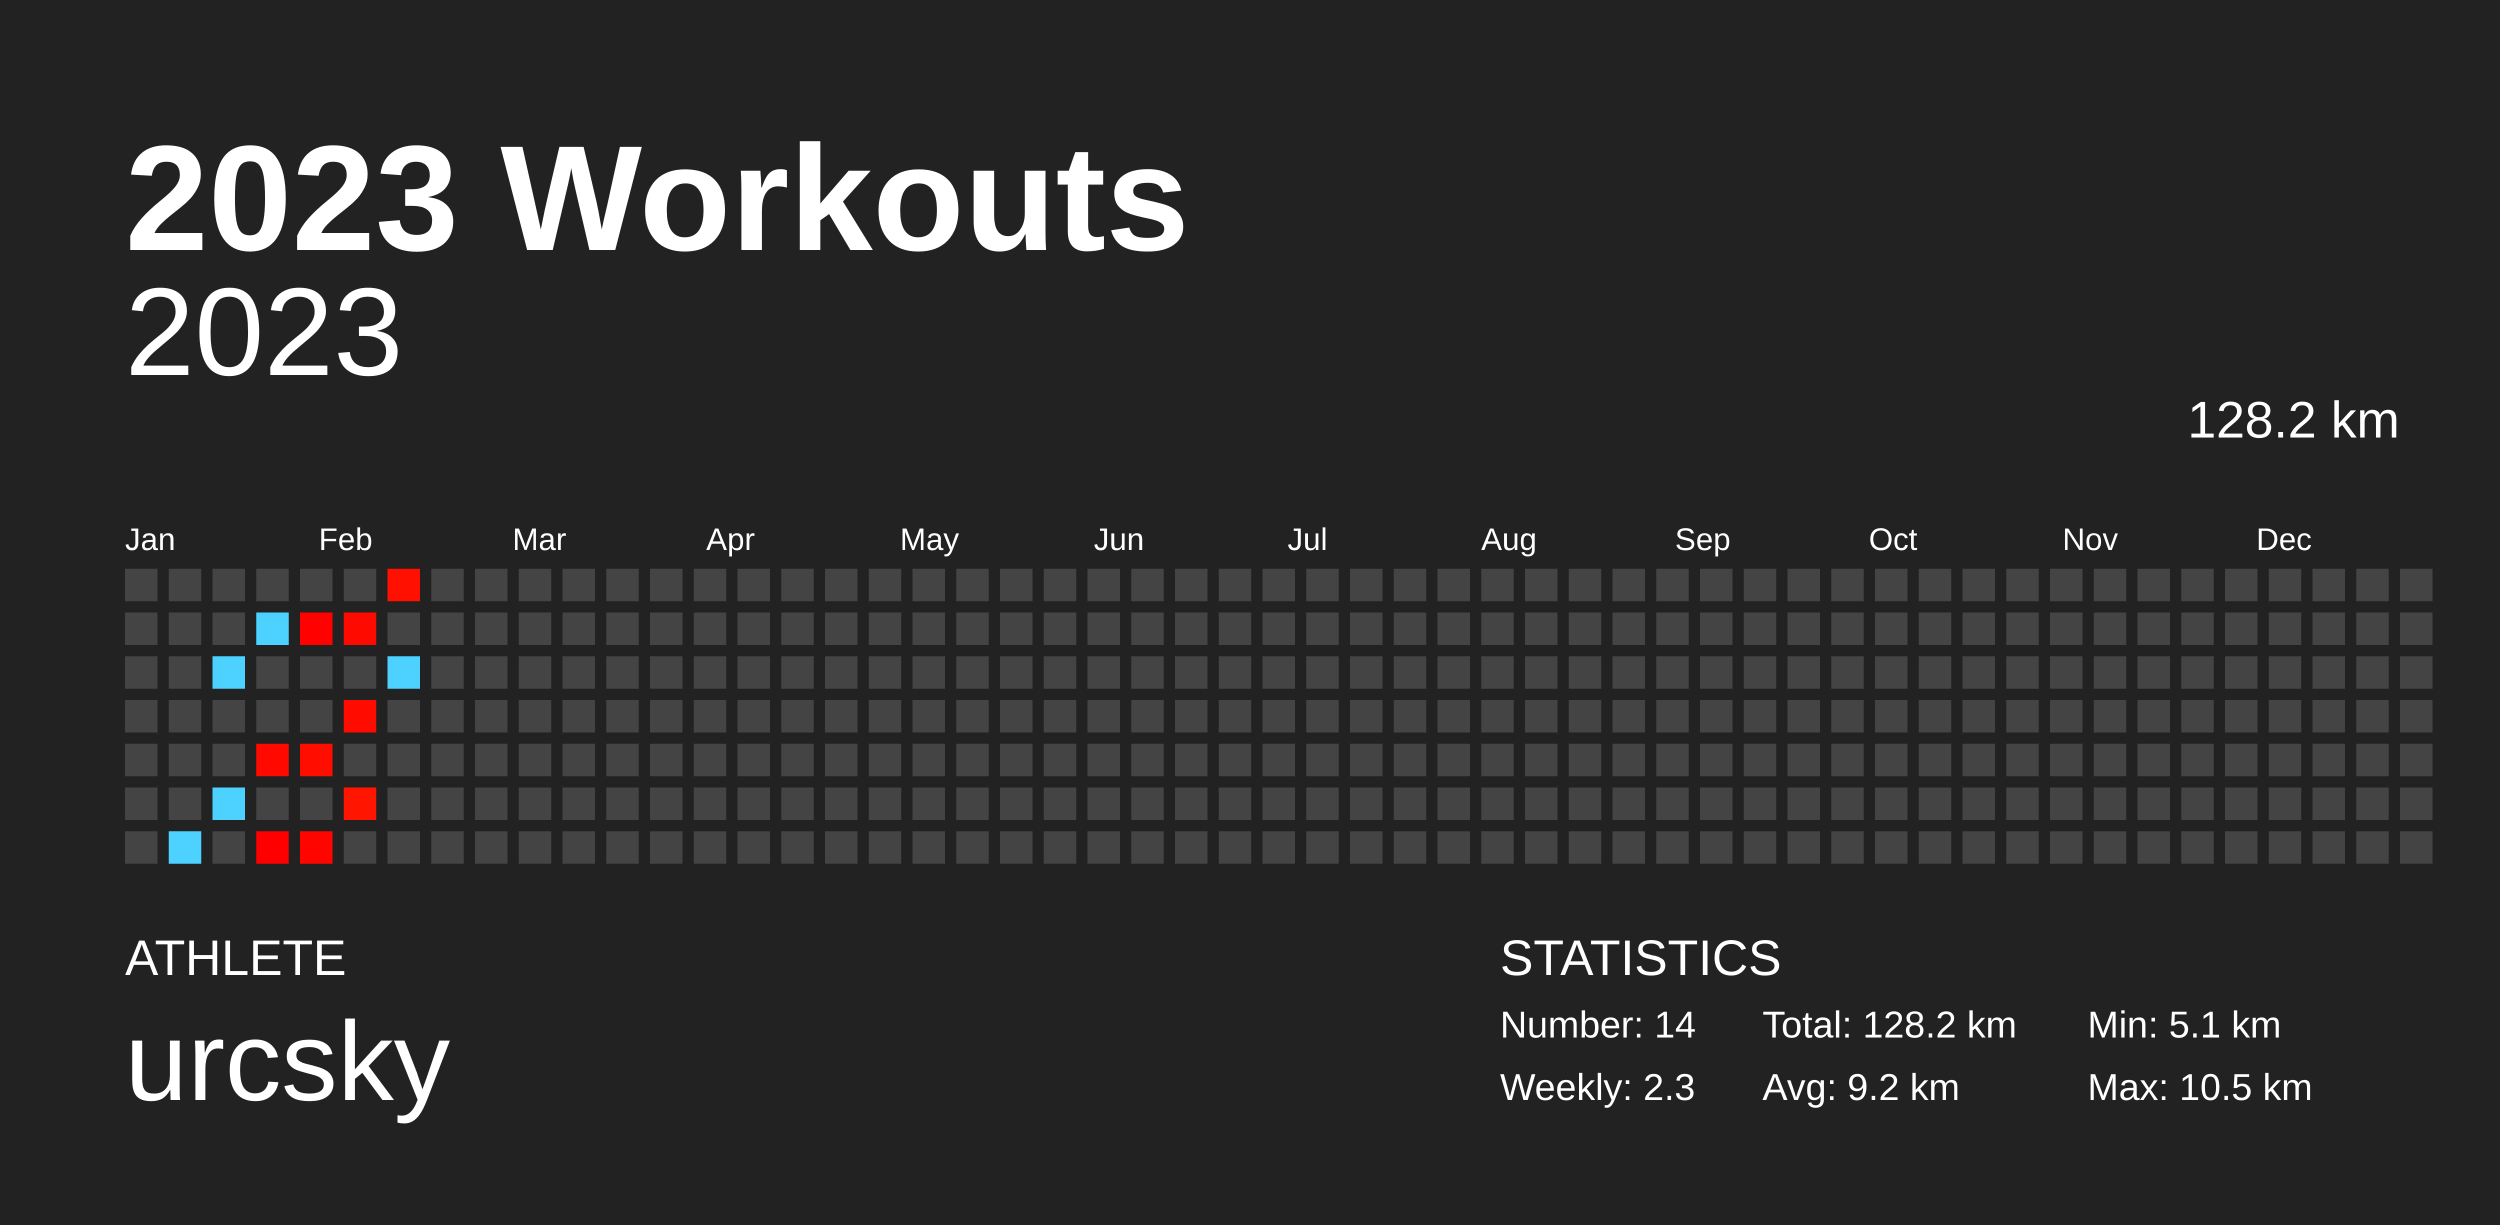
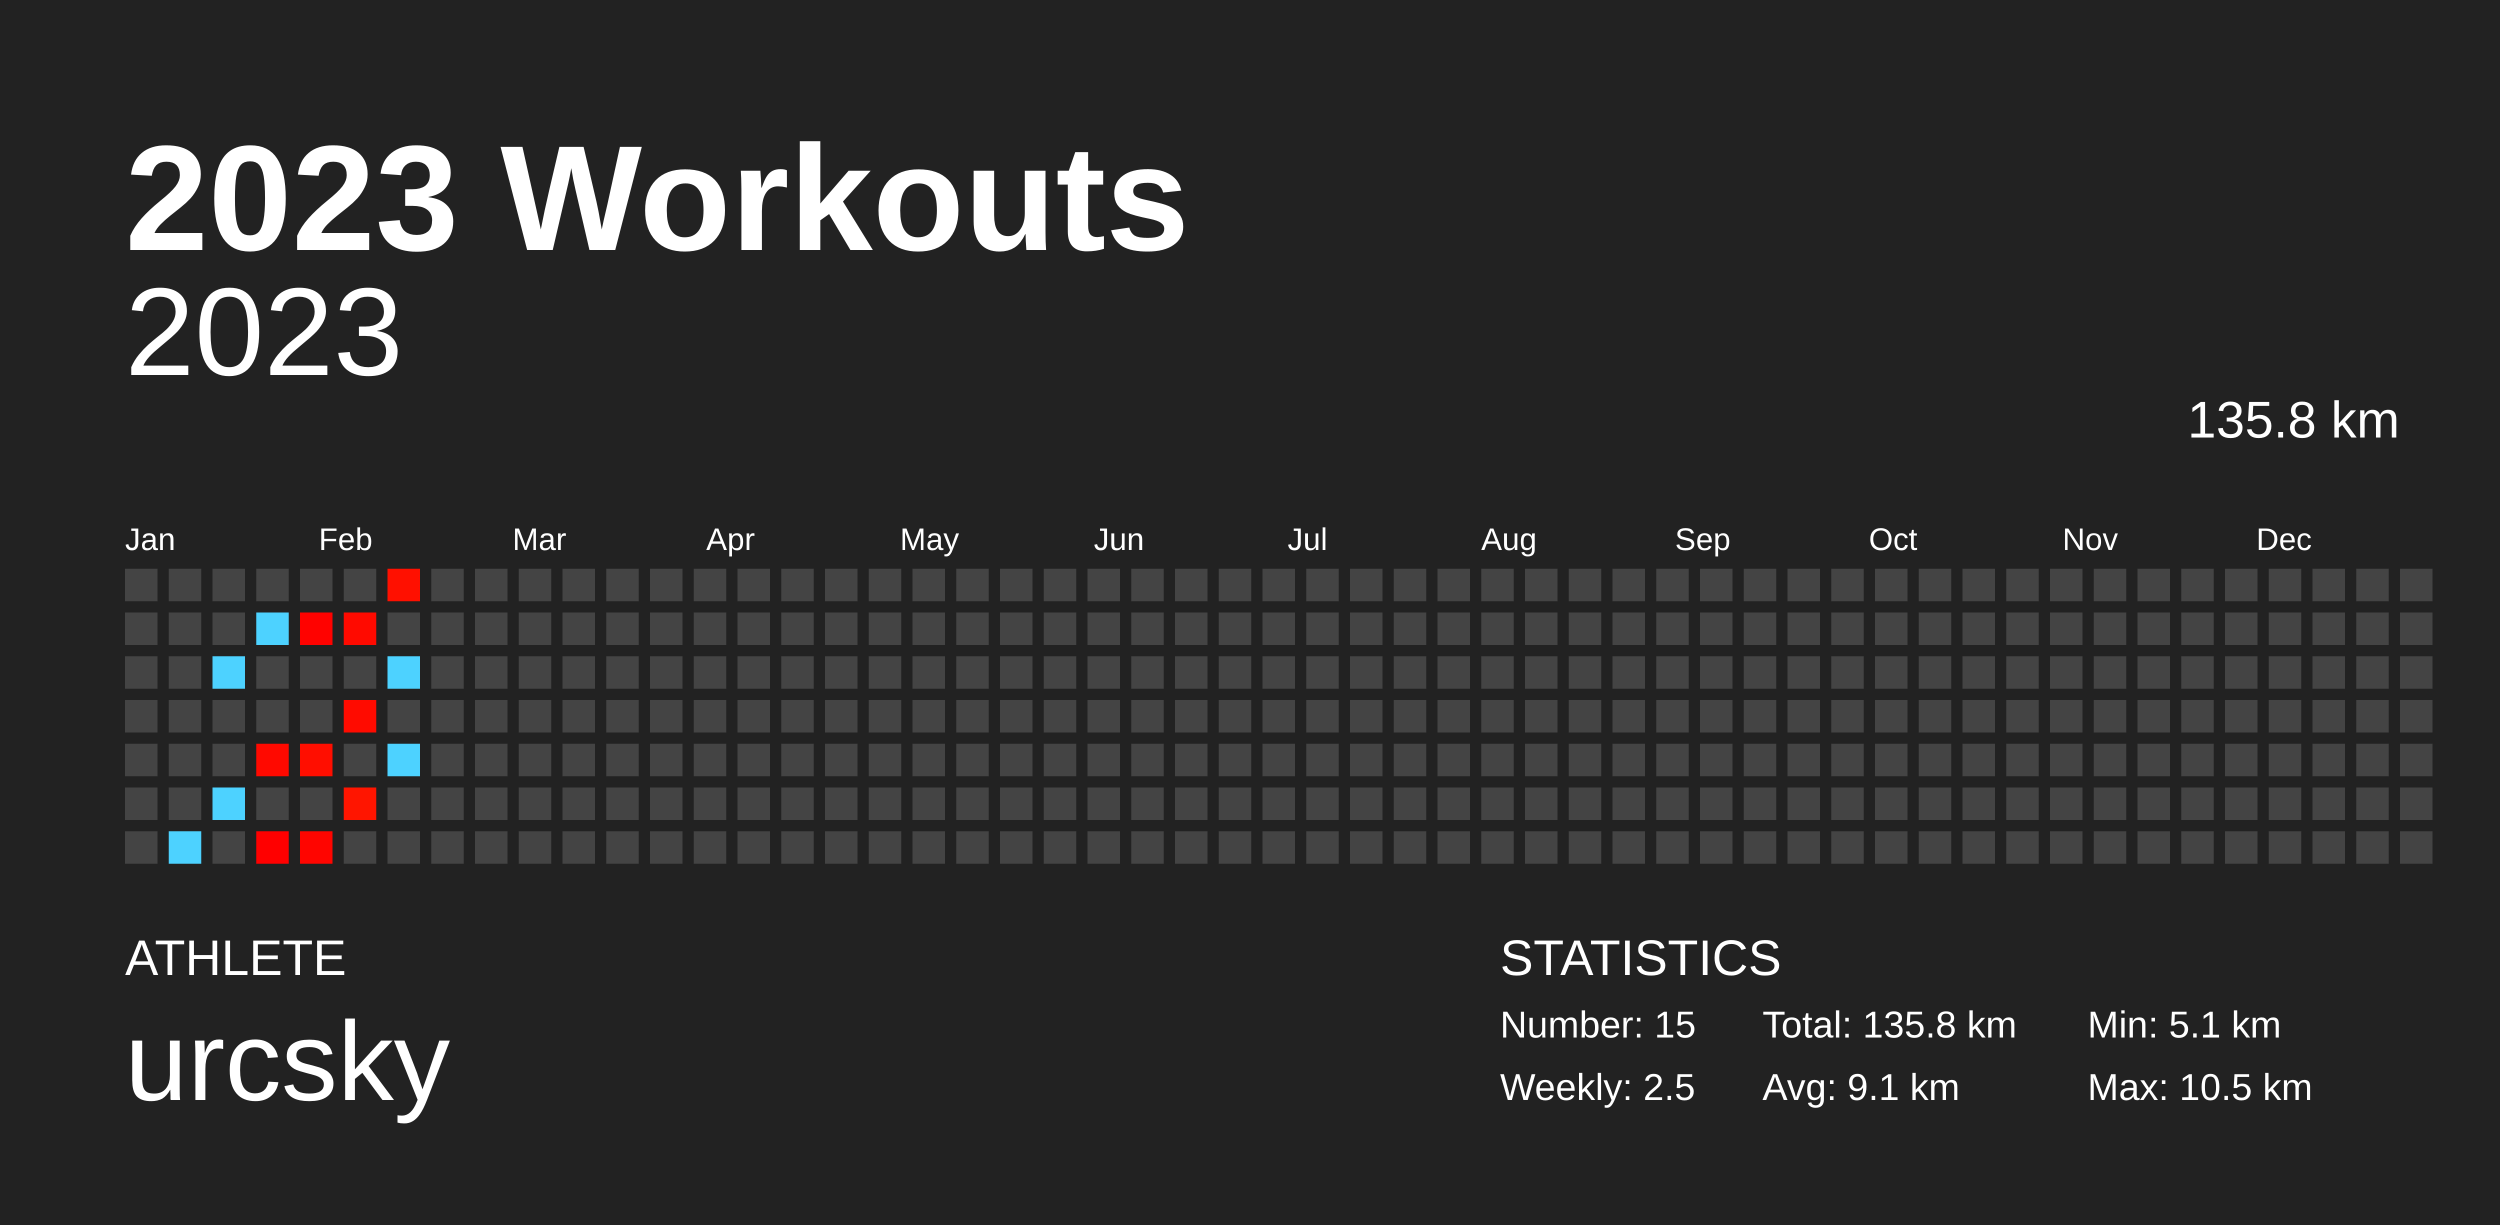
<svg xmlns="http://www.w3.org/2000/svg" baseProfile="full" height="98mm" version="1.1" viewBox="0,0,200,98" width="200mm">
  <defs />
  <rect fill="#222222" height="98" width="200" x="0" y="0" />
  <text fill="#FFFFFF" style="font-size:12px; font-family:Arial; font-weight:bold;" x="10" y="20">2023 Workouts</text>
  <text fill="#FFFFFF" style="font-size:4px; font-family:Arial" x="10" y="78">ATHLETE</text>
  <text fill="#FFFFFF" style="font-size:9px; font-family:Arial" x="10" y="88">urcsky</text>
  <text fill="#FFFFFF" style="font-size:4px; font-family:Arial" x="120" y="78">STATISTICS</text>
-   <text fill="#FFFFFF" style="font-size:3px; font-family:Arial" x="120" y="83">Number: 14</text>
-   <text fill="#FFFFFF" style="font-size:3px; font-family:Arial" x="120" y="88">Weekly: 2.3</text>
-   <text fill="#FFFFFF" style="font-size:3px; font-family:Arial" x="141" y="83">Total: 128.2 km</text>
-   <text fill="#FFFFFF" style="font-size:3px; font-family:Arial" x="141" y="88">Avg: 9.2 km</text>
+   <text fill="#FFFFFF" style="font-size:3px; font-family:Arial" x="120" y="83">Number: 15</text>
+   <text fill="#FFFFFF" style="font-size:3px; font-family:Arial" x="120" y="88">Weekly: 2.5</text>
+   <text fill="#FFFFFF" style="font-size:3px; font-family:Arial" x="141" y="83">Total: 135.8 km</text>
+   <text fill="#FFFFFF" style="font-size:3px; font-family:Arial" x="141" y="88">Avg: 9.1 km</text>
  <text fill="#FFFFFF" style="font-size:3px; font-family:Arial" x="167" y="83">Min: 5.1 km</text>
  <text fill="#FFFFFF" style="font-size:3px; font-family:Arial" x="167" y="88">Max: 10.5 km</text>
  <text alignment-baseline="hanging" fill="#FFFFFF" style="font-size:10.0px; font-family:Arial;" x="10" y="30">2023</text>
-   <text alignment-baseline="hanging" fill="#FFFFFF" style="font-size:4.125px; font-family:Arial;" x="175" y="35">128.2 km</text>
+   <text alignment-baseline="hanging" fill="#FFFFFF" style="font-size:4.125px; font-family:Arial;" x="175" y="35">135.8 km</text>
  <text fill="#FFFFFF" style="font-size:2.5px; font-family:Arial" x="10.0" y="44">Jan</text>
  <text fill="#FFFFFF" style="font-size:2.5px; font-family:Arial" x="25.5" y="44">Feb</text>
  <text fill="#FFFFFF" style="font-size:2.5px; font-family:Arial" x="41.0" y="44">Mar</text>
  <text fill="#FFFFFF" style="font-size:2.5px; font-family:Arial" x="56.5" y="44">Apr</text>
  <text fill="#FFFFFF" style="font-size:2.5px; font-family:Arial" x="72.0" y="44">May</text>
  <text fill="#FFFFFF" style="font-size:2.5px; font-family:Arial" x="87.5" y="44">Jun</text>
  <text fill="#FFFFFF" style="font-size:2.5px; font-family:Arial" x="103.0" y="44">Jul</text>
  <text fill="#FFFFFF" style="font-size:2.5px; font-family:Arial" x="118.5" y="44">Aug</text>
  <text fill="#FFFFFF" style="font-size:2.5px; font-family:Arial" x="134.0" y="44">Sep</text>
  <text fill="#FFFFFF" style="font-size:2.5px; font-family:Arial" x="149.5" y="44">Oct</text>
  <text fill="#FFFFFF" style="font-size:2.5px; font-family:Arial" x="165.0" y="44">Nov</text>
  <text fill="#FFFFFF" style="font-size:2.5px; font-family:Arial" x="180.5" y="44">Dec</text>
  <rect fill="#444444" height="2.6" width="2.6" x="10.0" y="45.5" />
  <rect fill="#444444" height="2.6" width="2.6" x="10.0" y="49.0" />
  <rect fill="#444444" height="2.6" width="2.6" x="10.0" y="52.5" />
  <rect fill="#444444" height="2.6" width="2.6" x="10.0" y="56.0" />
  <rect fill="#444444" height="2.6" width="2.6" x="10.0" y="59.5" />
  <rect fill="#444444" height="2.6" width="2.6" x="10.0" y="63.0" />
  <rect fill="#444444" height="2.6" width="2.6" x="10.0" y="66.5" />
  <rect fill="#444444" height="2.6" width="2.6" x="13.5" y="45.5" />
  <rect fill="#444444" height="2.6" width="2.6" x="13.5" y="49.0" />
  <rect fill="#444444" height="2.6" width="2.6" x="13.5" y="52.5" />
  <rect fill="#444444" height="2.6" width="2.6" x="13.5" y="56.0" />
  <rect fill="#444444" height="2.6" width="2.6" x="13.5" y="59.5" />
  <rect fill="#444444" height="2.6" width="2.6" x="13.5" y="63.0" />
  <rect fill="#4dd2ff" height="2.6" width="2.6" x="13.5" y="66.5" />
  <rect fill="#444444" height="2.6" width="2.6" x="17.0" y="45.5" />
  <rect fill="#444444" height="2.6" width="2.6" x="17.0" y="49.0" />
  <rect fill="#4dd2ff" height="2.6" width="2.6" x="17.0" y="52.5" />
  <rect fill="#444444" height="2.6" width="2.6" x="17.0" y="56.0" />
  <rect fill="#444444" height="2.6" width="2.6" x="17.0" y="59.5" />
  <rect fill="#4dd2ff" height="2.6" width="2.6" x="17.0" y="63.0" />
  <rect fill="#444444" height="2.6" width="2.6" x="17.0" y="66.5" />
  <rect fill="#444444" height="2.6" width="2.6" x="20.5" y="45.5" />
  <rect fill="#4dd2ff" height="2.6" width="2.6" x="20.5" y="49.0" />
  <rect fill="#444444" height="2.6" width="2.6" x="20.5" y="52.5" />
  <rect fill="#444444" height="2.6" width="2.6" x="20.5" y="56.0" />
  <rect fill="#ff0900" height="2.6" width="2.6" x="20.5" y="59.5" />
  <rect fill="#444444" height="2.6" width="2.6" x="20.5" y="63.0" />
  <rect fill="#ff0000" height="2.6" width="2.6" x="20.5" y="66.5" />
  <rect fill="#444444" height="2.6" width="2.6" x="24.0" y="45.5" />
  <rect fill="#ff0200" height="2.6" width="2.6" x="24.0" y="49.0" />
  <rect fill="#444444" height="2.6" width="2.6" x="24.0" y="52.5" />
  <rect fill="#444444" height="2.6" width="2.6" x="24.0" y="56.0" />
  <rect fill="#ff0e00" height="2.6" width="2.6" x="24.0" y="59.5" />
  <rect fill="#444444" height="2.6" width="2.6" x="24.0" y="63.0" />
  <rect fill="#ff0500" height="2.6" width="2.6" x="24.0" y="66.5" />
  <rect fill="#444444" height="2.6" width="2.6" x="27.5" y="45.5" />
  <rect fill="#ff0a00" height="2.6" width="2.6" x="27.5" y="49.0" />
  <rect fill="#444444" height="2.6" width="2.6" x="27.5" y="52.5" />
  <rect fill="#ff0b00" height="2.6" width="2.6" x="27.5" y="56.0" />
  <rect fill="#444444" height="2.6" width="2.6" x="27.5" y="59.5" />
  <rect fill="#ff1500" height="2.6" width="2.6" x="27.5" y="63.0" />
  <rect fill="#444444" height="2.6" width="2.6" x="27.5" y="66.5" />
  <rect fill="#ff1000" height="2.6" width="2.6" x="31.0" y="45.5" />
  <rect fill="#444444" height="2.6" width="2.6" x="31.0" y="49.0" />
  <rect fill="#4dd2ff" height="2.6" width="2.6" x="31.0" y="52.5" />
  <rect fill="#444444" height="2.6" width="2.6" x="31.0" y="56.0" />
-   <rect fill="#444444" height="2.6" width="2.6" x="31.0" y="59.5" />
+   <rect fill="#4dd2ff" height="2.6" width="2.6" x="31.0" y="59.5" />
  <rect fill="#444444" height="2.6" width="2.6" x="31.0" y="63.0" />
  <rect fill="#444444" height="2.6" width="2.6" x="31.0" y="66.5" />
  <rect fill="#444444" height="2.6" width="2.6" x="34.5" y="45.5" />
  <rect fill="#444444" height="2.6" width="2.6" x="34.5" y="49.0" />
  <rect fill="#444444" height="2.6" width="2.6" x="34.5" y="52.5" />
  <rect fill="#444444" height="2.6" width="2.6" x="34.5" y="56.0" />
  <rect fill="#444444" height="2.6" width="2.6" x="34.5" y="59.5" />
  <rect fill="#444444" height="2.6" width="2.6" x="34.5" y="63.0" />
  <rect fill="#444444" height="2.6" width="2.6" x="34.5" y="66.5" />
  <rect fill="#444444" height="2.6" width="2.6" x="38.0" y="45.5" />
  <rect fill="#444444" height="2.6" width="2.6" x="38.0" y="49.0" />
  <rect fill="#444444" height="2.6" width="2.6" x="38.0" y="52.5" />
  <rect fill="#444444" height="2.6" width="2.6" x="38.0" y="56.0" />
  <rect fill="#444444" height="2.6" width="2.6" x="38.0" y="59.5" />
  <rect fill="#444444" height="2.6" width="2.6" x="38.0" y="63.0" />
  <rect fill="#444444" height="2.6" width="2.6" x="38.0" y="66.5" />
  <rect fill="#444444" height="2.6" width="2.6" x="41.5" y="45.5" />
  <rect fill="#444444" height="2.6" width="2.6" x="41.5" y="49.0" />
  <rect fill="#444444" height="2.6" width="2.6" x="41.5" y="52.5" />
  <rect fill="#444444" height="2.6" width="2.6" x="41.5" y="56.0" />
  <rect fill="#444444" height="2.6" width="2.6" x="41.5" y="59.5" />
  <rect fill="#444444" height="2.6" width="2.6" x="41.5" y="63.0" />
  <rect fill="#444444" height="2.6" width="2.6" x="41.5" y="66.5" />
  <rect fill="#444444" height="2.6" width="2.6" x="45.0" y="45.5" />
  <rect fill="#444444" height="2.6" width="2.6" x="45.0" y="49.0" />
  <rect fill="#444444" height="2.6" width="2.6" x="45.0" y="52.5" />
  <rect fill="#444444" height="2.6" width="2.6" x="45.0" y="56.0" />
  <rect fill="#444444" height="2.6" width="2.6" x="45.0" y="59.5" />
  <rect fill="#444444" height="2.6" width="2.6" x="45.0" y="63.0" />
  <rect fill="#444444" height="2.6" width="2.6" x="45.0" y="66.5" />
  <rect fill="#444444" height="2.6" width="2.6" x="48.5" y="45.5" />
  <rect fill="#444444" height="2.6" width="2.6" x="48.5" y="49.0" />
  <rect fill="#444444" height="2.6" width="2.6" x="48.5" y="52.5" />
  <rect fill="#444444" height="2.6" width="2.6" x="48.5" y="56.0" />
  <rect fill="#444444" height="2.6" width="2.6" x="48.5" y="59.5" />
  <rect fill="#444444" height="2.6" width="2.6" x="48.5" y="63.0" />
  <rect fill="#444444" height="2.6" width="2.6" x="48.5" y="66.5" />
  <rect fill="#444444" height="2.6" width="2.6" x="52.0" y="45.5" />
  <rect fill="#444444" height="2.6" width="2.6" x="52.0" y="49.0" />
  <rect fill="#444444" height="2.6" width="2.6" x="52.0" y="52.5" />
  <rect fill="#444444" height="2.6" width="2.6" x="52.0" y="56.0" />
  <rect fill="#444444" height="2.6" width="2.6" x="52.0" y="59.5" />
  <rect fill="#444444" height="2.6" width="2.6" x="52.0" y="63.0" />
  <rect fill="#444444" height="2.6" width="2.6" x="52.0" y="66.5" />
  <rect fill="#444444" height="2.6" width="2.6" x="55.5" y="45.5" />
  <rect fill="#444444" height="2.6" width="2.6" x="55.5" y="49.0" />
  <rect fill="#444444" height="2.6" width="2.6" x="55.5" y="52.5" />
  <rect fill="#444444" height="2.6" width="2.6" x="55.5" y="56.0" />
  <rect fill="#444444" height="2.6" width="2.6" x="55.5" y="59.5" />
  <rect fill="#444444" height="2.6" width="2.6" x="55.5" y="63.0" />
  <rect fill="#444444" height="2.6" width="2.6" x="55.5" y="66.5" />
  <rect fill="#444444" height="2.6" width="2.6" x="59.0" y="45.5" />
  <rect fill="#444444" height="2.6" width="2.6" x="59.0" y="49.0" />
  <rect fill="#444444" height="2.6" width="2.6" x="59.0" y="52.5" />
  <rect fill="#444444" height="2.6" width="2.6" x="59.0" y="56.0" />
  <rect fill="#444444" height="2.6" width="2.6" x="59.0" y="59.5" />
  <rect fill="#444444" height="2.6" width="2.6" x="59.0" y="63.0" />
  <rect fill="#444444" height="2.6" width="2.6" x="59.0" y="66.5" />
  <rect fill="#444444" height="2.6" width="2.6" x="62.5" y="45.5" />
  <rect fill="#444444" height="2.6" width="2.6" x="62.5" y="49.0" />
  <rect fill="#444444" height="2.6" width="2.6" x="62.5" y="52.5" />
  <rect fill="#444444" height="2.6" width="2.6" x="62.5" y="56.0" />
  <rect fill="#444444" height="2.6" width="2.6" x="62.5" y="59.5" />
  <rect fill="#444444" height="2.6" width="2.6" x="62.5" y="63.0" />
  <rect fill="#444444" height="2.6" width="2.6" x="62.5" y="66.5" />
  <rect fill="#444444" height="2.6" width="2.6" x="66.0" y="45.5" />
  <rect fill="#444444" height="2.6" width="2.6" x="66.0" y="49.0" />
  <rect fill="#444444" height="2.6" width="2.6" x="66.0" y="52.5" />
  <rect fill="#444444" height="2.6" width="2.6" x="66.0" y="56.0" />
  <rect fill="#444444" height="2.6" width="2.6" x="66.0" y="59.5" />
  <rect fill="#444444" height="2.6" width="2.6" x="66.0" y="63.0" />
  <rect fill="#444444" height="2.6" width="2.6" x="66.0" y="66.5" />
  <rect fill="#444444" height="2.6" width="2.6" x="69.5" y="45.5" />
  <rect fill="#444444" height="2.6" width="2.6" x="69.5" y="49.0" />
  <rect fill="#444444" height="2.6" width="2.6" x="69.5" y="52.5" />
  <rect fill="#444444" height="2.6" width="2.6" x="69.5" y="56.0" />
  <rect fill="#444444" height="2.6" width="2.6" x="69.5" y="59.5" />
  <rect fill="#444444" height="2.6" width="2.6" x="69.5" y="63.0" />
  <rect fill="#444444" height="2.6" width="2.6" x="69.5" y="66.5" />
  <rect fill="#444444" height="2.6" width="2.6" x="73.0" y="45.5" />
  <rect fill="#444444" height="2.6" width="2.6" x="73.0" y="49.0" />
  <rect fill="#444444" height="2.6" width="2.6" x="73.0" y="52.5" />
  <rect fill="#444444" height="2.6" width="2.6" x="73.0" y="56.0" />
  <rect fill="#444444" height="2.6" width="2.6" x="73.0" y="59.5" />
  <rect fill="#444444" height="2.6" width="2.6" x="73.0" y="63.0" />
  <rect fill="#444444" height="2.6" width="2.6" x="73.0" y="66.5" />
  <rect fill="#444444" height="2.6" width="2.6" x="76.5" y="45.5" />
  <rect fill="#444444" height="2.6" width="2.6" x="76.5" y="49.0" />
  <rect fill="#444444" height="2.6" width="2.6" x="76.5" y="52.5" />
  <rect fill="#444444" height="2.6" width="2.6" x="76.5" y="56.0" />
  <rect fill="#444444" height="2.6" width="2.6" x="76.5" y="59.5" />
  <rect fill="#444444" height="2.6" width="2.6" x="76.5" y="63.0" />
  <rect fill="#444444" height="2.6" width="2.6" x="76.5" y="66.5" />
  <rect fill="#444444" height="2.6" width="2.6" x="80.0" y="45.5" />
  <rect fill="#444444" height="2.6" width="2.6" x="80.0" y="49.0" />
  <rect fill="#444444" height="2.6" width="2.6" x="80.0" y="52.5" />
  <rect fill="#444444" height="2.6" width="2.6" x="80.0" y="56.0" />
  <rect fill="#444444" height="2.6" width="2.6" x="80.0" y="59.5" />
  <rect fill="#444444" height="2.6" width="2.6" x="80.0" y="63.0" />
  <rect fill="#444444" height="2.6" width="2.6" x="80.0" y="66.5" />
  <rect fill="#444444" height="2.6" width="2.6" x="83.5" y="45.5" />
  <rect fill="#444444" height="2.6" width="2.6" x="83.5" y="49.0" />
  <rect fill="#444444" height="2.6" width="2.6" x="83.5" y="52.5" />
  <rect fill="#444444" height="2.6" width="2.6" x="83.5" y="56.0" />
  <rect fill="#444444" height="2.6" width="2.6" x="83.5" y="59.5" />
  <rect fill="#444444" height="2.6" width="2.6" x="83.5" y="63.0" />
  <rect fill="#444444" height="2.6" width="2.6" x="83.5" y="66.5" />
  <rect fill="#444444" height="2.6" width="2.6" x="87.0" y="45.5" />
  <rect fill="#444444" height="2.6" width="2.6" x="87.0" y="49.0" />
  <rect fill="#444444" height="2.6" width="2.6" x="87.0" y="52.5" />
  <rect fill="#444444" height="2.6" width="2.6" x="87.0" y="56.0" />
  <rect fill="#444444" height="2.6" width="2.6" x="87.0" y="59.5" />
  <rect fill="#444444" height="2.6" width="2.6" x="87.0" y="63.0" />
  <rect fill="#444444" height="2.6" width="2.6" x="87.0" y="66.5" />
  <rect fill="#444444" height="2.6" width="2.6" x="90.5" y="45.5" />
  <rect fill="#444444" height="2.6" width="2.6" x="90.5" y="49.0" />
  <rect fill="#444444" height="2.6" width="2.6" x="90.5" y="52.5" />
  <rect fill="#444444" height="2.6" width="2.6" x="90.5" y="56.0" />
  <rect fill="#444444" height="2.6" width="2.6" x="90.5" y="59.5" />
  <rect fill="#444444" height="2.6" width="2.6" x="90.5" y="63.0" />
  <rect fill="#444444" height="2.6" width="2.6" x="90.5" y="66.5" />
  <rect fill="#444444" height="2.6" width="2.6" x="94.0" y="45.5" />
  <rect fill="#444444" height="2.6" width="2.6" x="94.0" y="49.0" />
  <rect fill="#444444" height="2.6" width="2.6" x="94.0" y="52.5" />
  <rect fill="#444444" height="2.6" width="2.6" x="94.0" y="56.0" />
  <rect fill="#444444" height="2.6" width="2.6" x="94.0" y="59.5" />
  <rect fill="#444444" height="2.6" width="2.6" x="94.0" y="63.0" />
  <rect fill="#444444" height="2.6" width="2.6" x="94.0" y="66.5" />
  <rect fill="#444444" height="2.6" width="2.6" x="97.5" y="45.5" />
  <rect fill="#444444" height="2.6" width="2.6" x="97.5" y="49.0" />
  <rect fill="#444444" height="2.6" width="2.6" x="97.5" y="52.5" />
  <rect fill="#444444" height="2.6" width="2.6" x="97.5" y="56.0" />
  <rect fill="#444444" height="2.6" width="2.6" x="97.5" y="59.5" />
  <rect fill="#444444" height="2.6" width="2.6" x="97.5" y="63.0" />
  <rect fill="#444444" height="2.6" width="2.6" x="97.5" y="66.5" />
  <rect fill="#444444" height="2.6" width="2.6" x="101.0" y="45.5" />
  <rect fill="#444444" height="2.6" width="2.6" x="101.0" y="49.0" />
  <rect fill="#444444" height="2.6" width="2.6" x="101.0" y="52.5" />
  <rect fill="#444444" height="2.6" width="2.6" x="101.0" y="56.0" />
  <rect fill="#444444" height="2.6" width="2.6" x="101.0" y="59.5" />
  <rect fill="#444444" height="2.6" width="2.6" x="101.0" y="63.0" />
  <rect fill="#444444" height="2.6" width="2.6" x="101.0" y="66.5" />
  <rect fill="#444444" height="2.6" width="2.6" x="104.5" y="45.5" />
  <rect fill="#444444" height="2.6" width="2.6" x="104.5" y="49.0" />
  <rect fill="#444444" height="2.6" width="2.6" x="104.5" y="52.5" />
  <rect fill="#444444" height="2.6" width="2.6" x="104.5" y="56.0" />
  <rect fill="#444444" height="2.6" width="2.6" x="104.5" y="59.5" />
  <rect fill="#444444" height="2.6" width="2.6" x="104.5" y="63.0" />
  <rect fill="#444444" height="2.6" width="2.6" x="104.5" y="66.5" />
  <rect fill="#444444" height="2.6" width="2.6" x="108.0" y="45.5" />
  <rect fill="#444444" height="2.6" width="2.6" x="108.0" y="49.0" />
  <rect fill="#444444" height="2.6" width="2.6" x="108.0" y="52.5" />
  <rect fill="#444444" height="2.6" width="2.6" x="108.0" y="56.0" />
  <rect fill="#444444" height="2.6" width="2.6" x="108.0" y="59.5" />
  <rect fill="#444444" height="2.6" width="2.6" x="108.0" y="63.0" />
  <rect fill="#444444" height="2.6" width="2.6" x="108.0" y="66.5" />
  <rect fill="#444444" height="2.6" width="2.6" x="111.5" y="45.5" />
  <rect fill="#444444" height="2.6" width="2.6" x="111.5" y="49.0" />
  <rect fill="#444444" height="2.6" width="2.6" x="111.5" y="52.5" />
  <rect fill="#444444" height="2.6" width="2.6" x="111.5" y="56.0" />
  <rect fill="#444444" height="2.6" width="2.6" x="111.5" y="59.5" />
  <rect fill="#444444" height="2.6" width="2.6" x="111.5" y="63.0" />
  <rect fill="#444444" height="2.6" width="2.6" x="111.5" y="66.5" />
  <rect fill="#444444" height="2.6" width="2.6" x="115.0" y="45.5" />
  <rect fill="#444444" height="2.6" width="2.6" x="115.0" y="49.0" />
  <rect fill="#444444" height="2.6" width="2.6" x="115.0" y="52.5" />
  <rect fill="#444444" height="2.6" width="2.6" x="115.0" y="56.0" />
  <rect fill="#444444" height="2.6" width="2.6" x="115.0" y="59.5" />
  <rect fill="#444444" height="2.6" width="2.6" x="115.0" y="63.0" />
  <rect fill="#444444" height="2.6" width="2.6" x="115.0" y="66.5" />
  <rect fill="#444444" height="2.6" width="2.6" x="118.5" y="45.5" />
  <rect fill="#444444" height="2.6" width="2.6" x="118.5" y="49.0" />
  <rect fill="#444444" height="2.6" width="2.6" x="118.5" y="52.5" />
  <rect fill="#444444" height="2.6" width="2.6" x="118.5" y="56.0" />
  <rect fill="#444444" height="2.6" width="2.6" x="118.5" y="59.5" />
  <rect fill="#444444" height="2.6" width="2.6" x="118.5" y="63.0" />
  <rect fill="#444444" height="2.6" width="2.6" x="118.5" y="66.5" />
  <rect fill="#444444" height="2.6" width="2.6" x="122.0" y="45.5" />
  <rect fill="#444444" height="2.6" width="2.6" x="122.0" y="49.0" />
  <rect fill="#444444" height="2.6" width="2.6" x="122.0" y="52.5" />
  <rect fill="#444444" height="2.6" width="2.6" x="122.0" y="56.0" />
  <rect fill="#444444" height="2.6" width="2.6" x="122.0" y="59.5" />
  <rect fill="#444444" height="2.6" width="2.6" x="122.0" y="63.0" />
  <rect fill="#444444" height="2.6" width="2.6" x="122.0" y="66.5" />
  <rect fill="#444444" height="2.6" width="2.6" x="125.5" y="45.5" />
  <rect fill="#444444" height="2.6" width="2.6" x="125.5" y="49.0" />
  <rect fill="#444444" height="2.6" width="2.6" x="125.5" y="52.5" />
  <rect fill="#444444" height="2.6" width="2.6" x="125.5" y="56.0" />
  <rect fill="#444444" height="2.6" width="2.6" x="125.5" y="59.5" />
  <rect fill="#444444" height="2.6" width="2.6" x="125.5" y="63.0" />
  <rect fill="#444444" height="2.6" width="2.6" x="125.5" y="66.5" />
  <rect fill="#444444" height="2.6" width="2.6" x="129.0" y="45.5" />
  <rect fill="#444444" height="2.6" width="2.6" x="129.0" y="49.0" />
  <rect fill="#444444" height="2.6" width="2.6" x="129.0" y="52.5" />
  <rect fill="#444444" height="2.6" width="2.6" x="129.0" y="56.0" />
  <rect fill="#444444" height="2.6" width="2.6" x="129.0" y="59.5" />
  <rect fill="#444444" height="2.6" width="2.6" x="129.0" y="63.0" />
  <rect fill="#444444" height="2.6" width="2.6" x="129.0" y="66.5" />
  <rect fill="#444444" height="2.6" width="2.6" x="132.5" y="45.5" />
  <rect fill="#444444" height="2.6" width="2.6" x="132.5" y="49.0" />
  <rect fill="#444444" height="2.6" width="2.6" x="132.5" y="52.5" />
  <rect fill="#444444" height="2.6" width="2.6" x="132.5" y="56.0" />
  <rect fill="#444444" height="2.6" width="2.6" x="132.5" y="59.5" />
  <rect fill="#444444" height="2.6" width="2.6" x="132.5" y="63.0" />
  <rect fill="#444444" height="2.6" width="2.6" x="132.5" y="66.5" />
  <rect fill="#444444" height="2.6" width="2.6" x="136.0" y="45.5" />
  <rect fill="#444444" height="2.6" width="2.6" x="136.0" y="49.0" />
  <rect fill="#444444" height="2.6" width="2.6" x="136.0" y="52.5" />
  <rect fill="#444444" height="2.6" width="2.6" x="136.0" y="56.0" />
  <rect fill="#444444" height="2.6" width="2.6" x="136.0" y="59.5" />
  <rect fill="#444444" height="2.6" width="2.6" x="136.0" y="63.0" />
  <rect fill="#444444" height="2.6" width="2.6" x="136.0" y="66.5" />
  <rect fill="#444444" height="2.6" width="2.6" x="139.5" y="45.5" />
  <rect fill="#444444" height="2.6" width="2.6" x="139.5" y="49.0" />
  <rect fill="#444444" height="2.6" width="2.6" x="139.5" y="52.5" />
  <rect fill="#444444" height="2.6" width="2.6" x="139.5" y="56.0" />
  <rect fill="#444444" height="2.6" width="2.6" x="139.5" y="59.5" />
  <rect fill="#444444" height="2.6" width="2.6" x="139.5" y="63.0" />
  <rect fill="#444444" height="2.6" width="2.6" x="139.5" y="66.5" />
  <rect fill="#444444" height="2.6" width="2.6" x="143.0" y="45.5" />
  <rect fill="#444444" height="2.6" width="2.6" x="143.0" y="49.0" />
  <rect fill="#444444" height="2.6" width="2.6" x="143.0" y="52.5" />
  <rect fill="#444444" height="2.6" width="2.6" x="143.0" y="56.0" />
  <rect fill="#444444" height="2.6" width="2.6" x="143.0" y="59.5" />
  <rect fill="#444444" height="2.6" width="2.6" x="143.0" y="63.0" />
  <rect fill="#444444" height="2.6" width="2.6" x="143.0" y="66.5" />
  <rect fill="#444444" height="2.6" width="2.6" x="146.5" y="45.5" />
  <rect fill="#444444" height="2.6" width="2.6" x="146.5" y="49.0" />
  <rect fill="#444444" height="2.6" width="2.6" x="146.5" y="52.5" />
  <rect fill="#444444" height="2.6" width="2.6" x="146.5" y="56.0" />
  <rect fill="#444444" height="2.6" width="2.6" x="146.5" y="59.5" />
  <rect fill="#444444" height="2.6" width="2.6" x="146.5" y="63.0" />
  <rect fill="#444444" height="2.6" width="2.6" x="146.5" y="66.5" />
  <rect fill="#444444" height="2.6" width="2.6" x="150.0" y="45.5" />
  <rect fill="#444444" height="2.6" width="2.6" x="150.0" y="49.0" />
  <rect fill="#444444" height="2.6" width="2.6" x="150.0" y="52.5" />
  <rect fill="#444444" height="2.6" width="2.6" x="150.0" y="56.0" />
  <rect fill="#444444" height="2.6" width="2.6" x="150.0" y="59.5" />
  <rect fill="#444444" height="2.6" width="2.6" x="150.0" y="63.0" />
  <rect fill="#444444" height="2.6" width="2.6" x="150.0" y="66.5" />
  <rect fill="#444444" height="2.6" width="2.6" x="153.5" y="45.5" />
  <rect fill="#444444" height="2.6" width="2.6" x="153.5" y="49.0" />
  <rect fill="#444444" height="2.6" width="2.6" x="153.5" y="52.5" />
  <rect fill="#444444" height="2.6" width="2.6" x="153.5" y="56.0" />
  <rect fill="#444444" height="2.6" width="2.6" x="153.5" y="59.5" />
  <rect fill="#444444" height="2.6" width="2.6" x="153.5" y="63.0" />
  <rect fill="#444444" height="2.6" width="2.6" x="153.5" y="66.5" />
  <rect fill="#444444" height="2.6" width="2.6" x="157.0" y="45.5" />
  <rect fill="#444444" height="2.6" width="2.6" x="157.0" y="49.0" />
  <rect fill="#444444" height="2.6" width="2.6" x="157.0" y="52.5" />
  <rect fill="#444444" height="2.6" width="2.6" x="157.0" y="56.0" />
  <rect fill="#444444" height="2.6" width="2.6" x="157.0" y="59.5" />
  <rect fill="#444444" height="2.6" width="2.6" x="157.0" y="63.0" />
  <rect fill="#444444" height="2.6" width="2.6" x="157.0" y="66.5" />
  <rect fill="#444444" height="2.6" width="2.6" x="160.5" y="45.5" />
  <rect fill="#444444" height="2.6" width="2.6" x="160.5" y="49.0" />
  <rect fill="#444444" height="2.6" width="2.6" x="160.5" y="52.5" />
  <rect fill="#444444" height="2.6" width="2.6" x="160.5" y="56.0" />
  <rect fill="#444444" height="2.6" width="2.6" x="160.5" y="59.5" />
  <rect fill="#444444" height="2.6" width="2.6" x="160.5" y="63.0" />
  <rect fill="#444444" height="2.6" width="2.6" x="160.5" y="66.5" />
  <rect fill="#444444" height="2.6" width="2.6" x="164.0" y="45.5" />
  <rect fill="#444444" height="2.6" width="2.6" x="164.0" y="49.0" />
  <rect fill="#444444" height="2.6" width="2.6" x="164.0" y="52.5" />
  <rect fill="#444444" height="2.6" width="2.6" x="164.0" y="56.0" />
  <rect fill="#444444" height="2.6" width="2.6" x="164.0" y="59.5" />
  <rect fill="#444444" height="2.6" width="2.6" x="164.0" y="63.0" />
  <rect fill="#444444" height="2.6" width="2.6" x="164.0" y="66.5" />
  <rect fill="#444444" height="2.6" width="2.6" x="167.5" y="45.5" />
  <rect fill="#444444" height="2.6" width="2.6" x="167.5" y="49.0" />
  <rect fill="#444444" height="2.6" width="2.6" x="167.5" y="52.5" />
  <rect fill="#444444" height="2.6" width="2.6" x="167.5" y="56.0" />
  <rect fill="#444444" height="2.6" width="2.6" x="167.5" y="59.5" />
  <rect fill="#444444" height="2.6" width="2.6" x="167.5" y="63.0" />
  <rect fill="#444444" height="2.6" width="2.6" x="167.5" y="66.5" />
  <rect fill="#444444" height="2.6" width="2.6" x="171.0" y="45.5" />
  <rect fill="#444444" height="2.6" width="2.6" x="171.0" y="49.0" />
  <rect fill="#444444" height="2.6" width="2.6" x="171.0" y="52.5" />
  <rect fill="#444444" height="2.6" width="2.6" x="171.0" y="56.0" />
  <rect fill="#444444" height="2.6" width="2.6" x="171.0" y="59.5" />
  <rect fill="#444444" height="2.6" width="2.6" x="171.0" y="63.0" />
  <rect fill="#444444" height="2.6" width="2.6" x="171.0" y="66.5" />
  <rect fill="#444444" height="2.6" width="2.6" x="174.5" y="45.5" />
  <rect fill="#444444" height="2.6" width="2.6" x="174.5" y="49.0" />
  <rect fill="#444444" height="2.6" width="2.6" x="174.5" y="52.5" />
  <rect fill="#444444" height="2.6" width="2.6" x="174.5" y="56.0" />
  <rect fill="#444444" height="2.6" width="2.6" x="174.5" y="59.5" />
  <rect fill="#444444" height="2.6" width="2.6" x="174.5" y="63.0" />
  <rect fill="#444444" height="2.6" width="2.6" x="174.5" y="66.5" />
  <rect fill="#444444" height="2.6" width="2.6" x="178.0" y="45.5" />
  <rect fill="#444444" height="2.6" width="2.6" x="178.0" y="49.0" />
  <rect fill="#444444" height="2.6" width="2.6" x="178.0" y="52.5" />
  <rect fill="#444444" height="2.6" width="2.6" x="178.0" y="56.0" />
  <rect fill="#444444" height="2.6" width="2.6" x="178.0" y="59.5" />
  <rect fill="#444444" height="2.6" width="2.6" x="178.0" y="63.0" />
  <rect fill="#444444" height="2.6" width="2.6" x="178.0" y="66.5" />
  <rect fill="#444444" height="2.6" width="2.6" x="181.5" y="45.5" />
  <rect fill="#444444" height="2.6" width="2.6" x="181.5" y="49.0" />
  <rect fill="#444444" height="2.6" width="2.6" x="181.5" y="52.5" />
  <rect fill="#444444" height="2.6" width="2.6" x="181.5" y="56.0" />
  <rect fill="#444444" height="2.6" width="2.6" x="181.5" y="59.5" />
  <rect fill="#444444" height="2.6" width="2.6" x="181.5" y="63.0" />
  <rect fill="#444444" height="2.6" width="2.6" x="181.5" y="66.5" />
  <rect fill="#444444" height="2.6" width="2.6" x="185.0" y="45.5" />
  <rect fill="#444444" height="2.6" width="2.6" x="185.0" y="49.0" />
  <rect fill="#444444" height="2.6" width="2.6" x="185.0" y="52.5" />
  <rect fill="#444444" height="2.6" width="2.6" x="185.0" y="56.0" />
  <rect fill="#444444" height="2.6" width="2.6" x="185.0" y="59.5" />
  <rect fill="#444444" height="2.6" width="2.6" x="185.0" y="63.0" />
  <rect fill="#444444" height="2.6" width="2.6" x="185.0" y="66.5" />
  <rect fill="#444444" height="2.6" width="2.6" x="188.5" y="45.5" />
  <rect fill="#444444" height="2.6" width="2.6" x="188.5" y="49.0" />
  <rect fill="#444444" height="2.6" width="2.6" x="188.5" y="52.5" />
  <rect fill="#444444" height="2.6" width="2.6" x="188.5" y="56.0" />
  <rect fill="#444444" height="2.6" width="2.6" x="188.5" y="59.5" />
  <rect fill="#444444" height="2.6" width="2.6" x="188.5" y="63.0" />
  <rect fill="#444444" height="2.6" width="2.6" x="188.5" y="66.5" />
  <rect fill="#444444" height="2.6" width="2.6" x="192.0" y="45.5" />
  <rect fill="#444444" height="2.6" width="2.6" x="192.0" y="49.0" />
  <rect fill="#444444" height="2.6" width="2.6" x="192.0" y="52.5" />
  <rect fill="#444444" height="2.6" width="2.6" x="192.0" y="56.0" />
  <rect fill="#444444" height="2.6" width="2.6" x="192.0" y="59.5" />
  <rect fill="#444444" height="2.6" width="2.6" x="192.0" y="63.0" />
  <rect fill="#444444" height="2.6" width="2.6" x="192.0" y="66.5" />
</svg>
